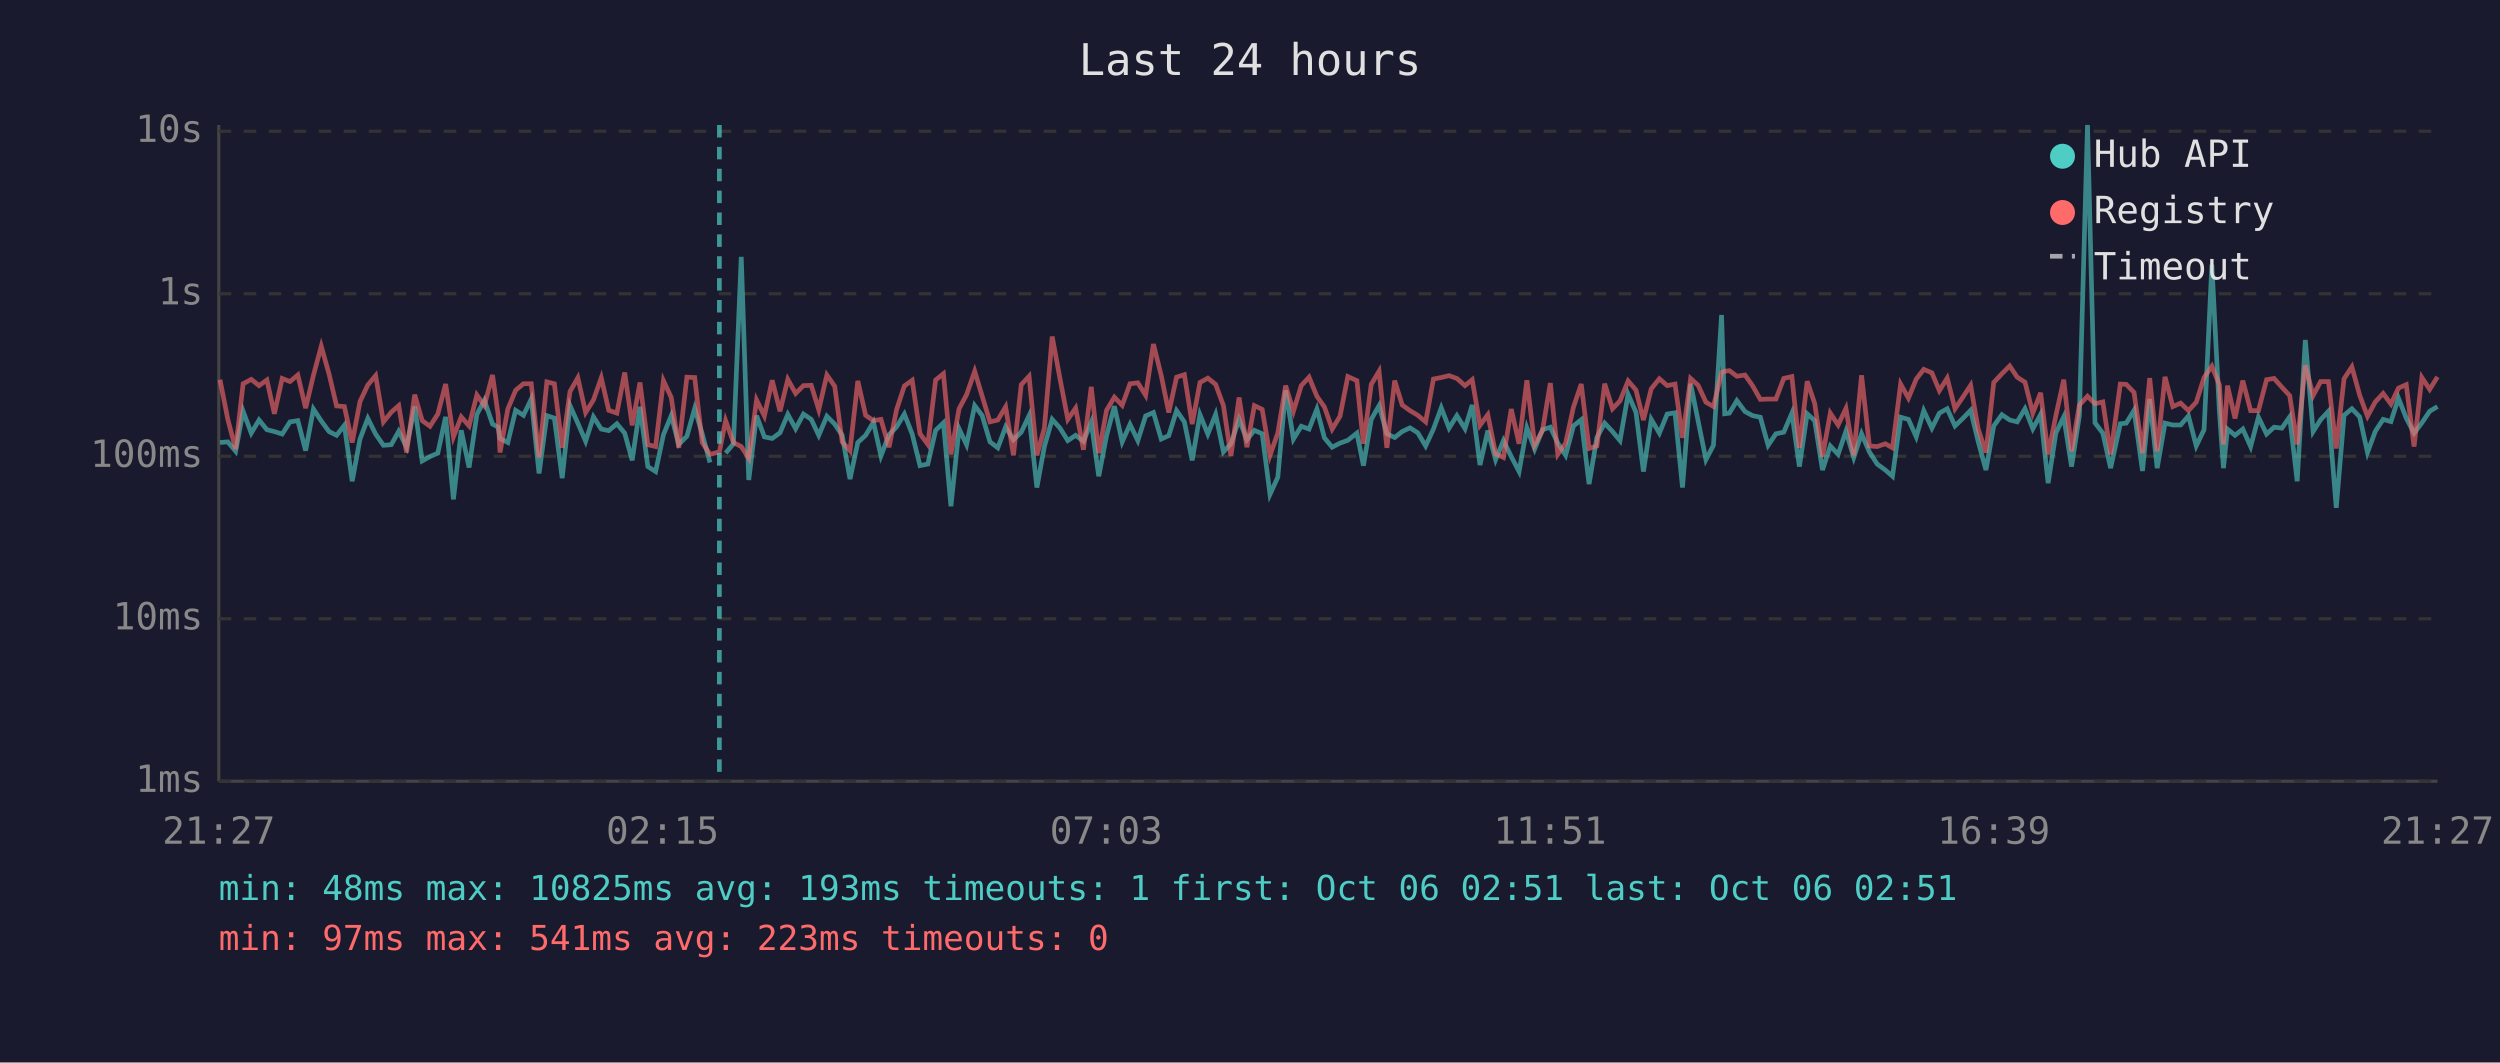
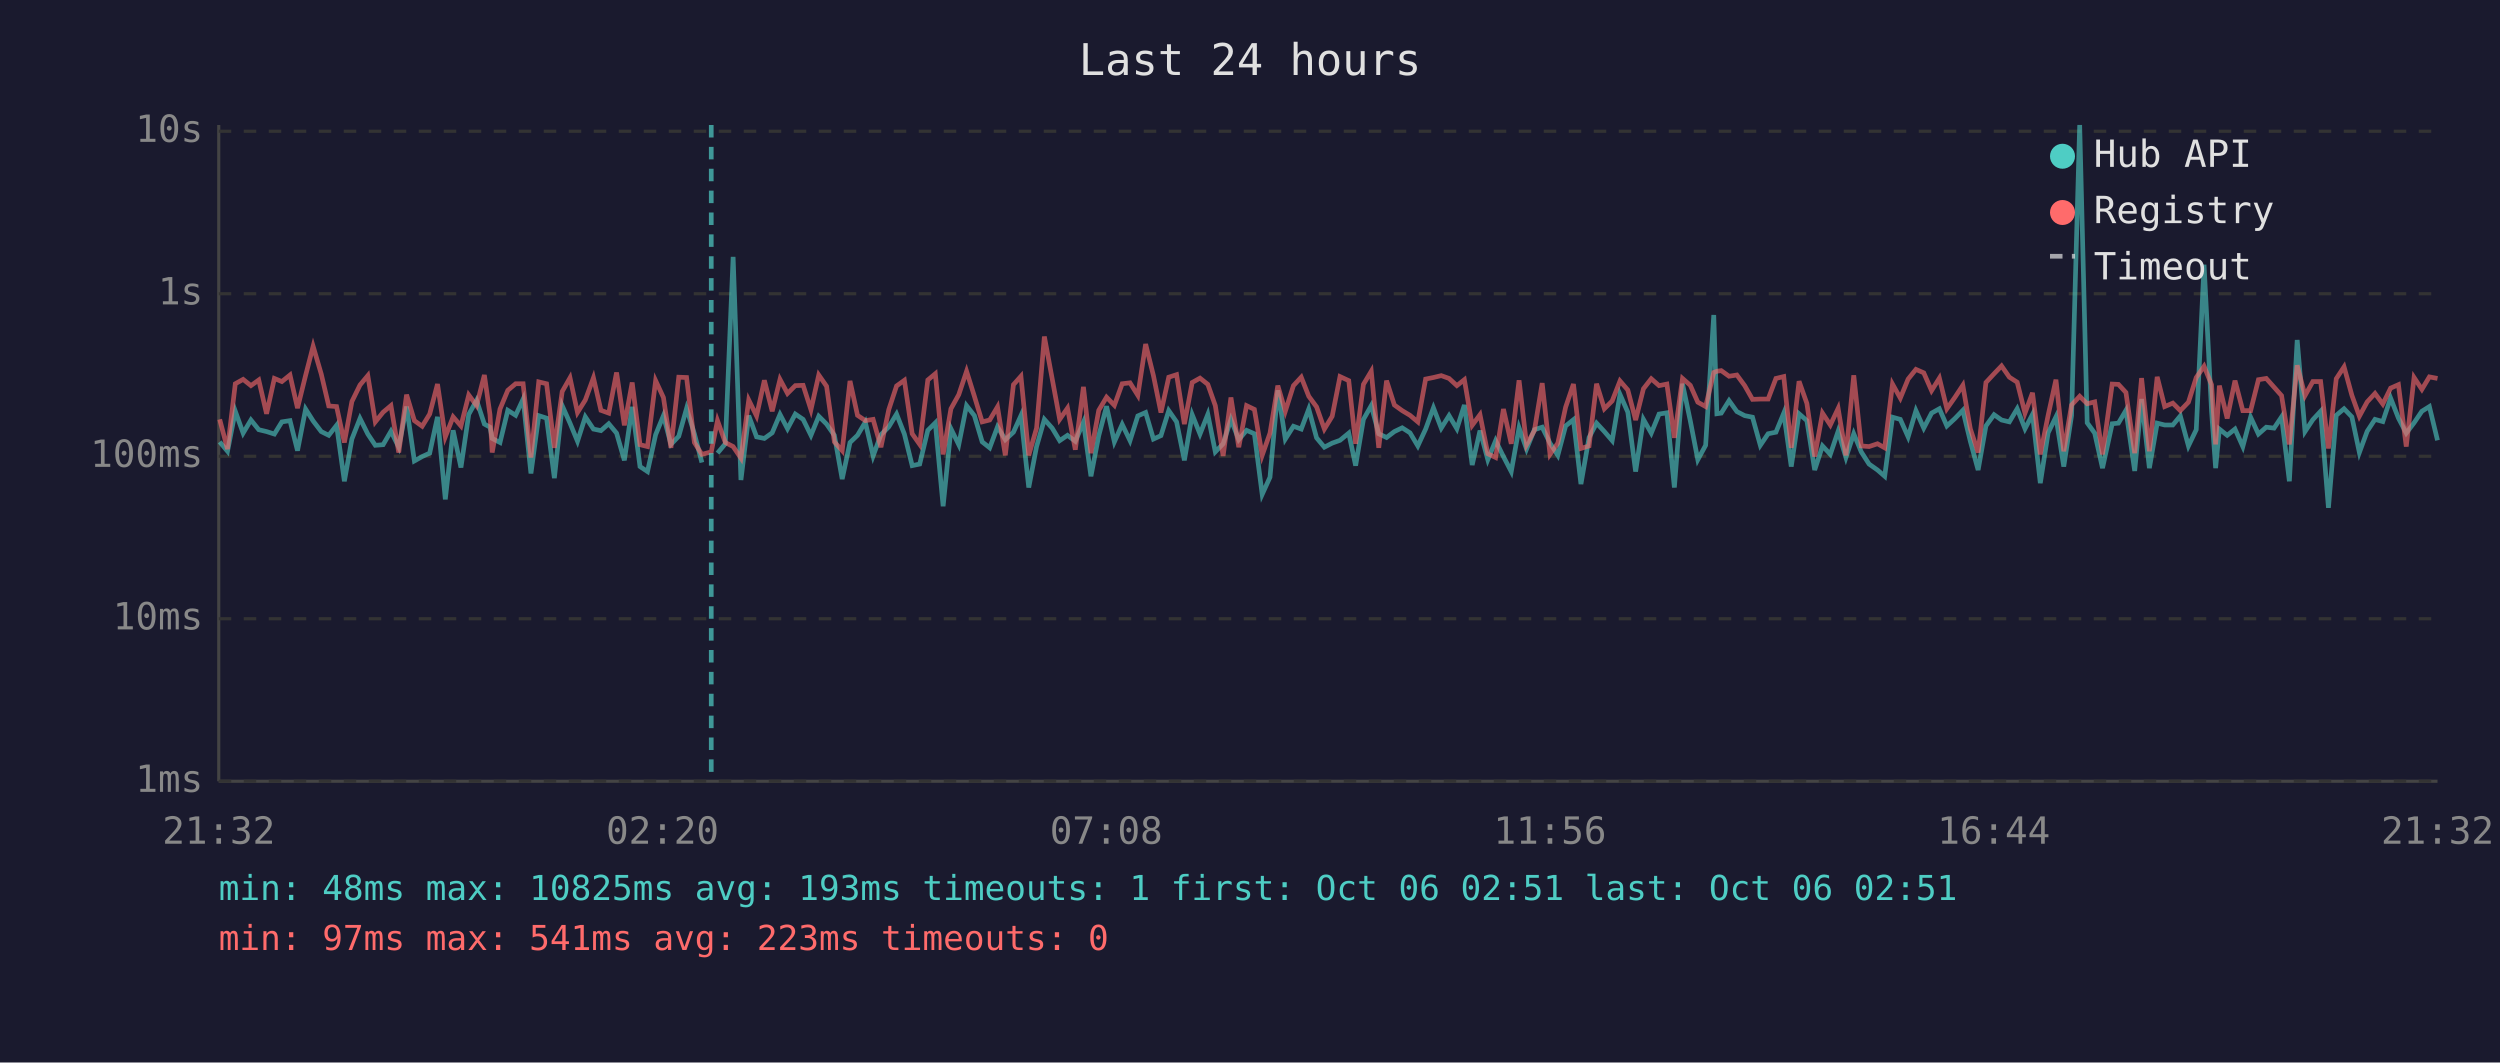
<svg xmlns="http://www.w3.org/2000/svg" viewBox="0 0 800 340" font-family="monospace" font-size="12">
  <rect width="800" height="340" fill="#1a1a2e" />
  <text x="400" y="24" fill="#e0e0e0" font-size="14" text-anchor="middle">Last 24 hours</text>
  <line x1="70" y1="40" x2="70" y2="250" stroke="#444" stroke-width="1" />
  <line x1="70" y1="250" x2="780" y2="250" stroke="#444" stroke-width="1" />
  <line x1="70" y1="250" x2="780" y2="250" stroke="#333" stroke-width="1" stroke-dasharray="4" />
  <text x="65" y="250" fill="#888" text-anchor="end" dominant-baseline="middle">1ms</text>
  <line x1="70" y1="198" x2="780" y2="198" stroke="#333" stroke-width="1" stroke-dasharray="4" />
  <text x="65" y="198" fill="#888" text-anchor="end" dominant-baseline="middle">10ms</text>
  <line x1="70" y1="146" x2="780" y2="146" stroke="#333" stroke-width="1" stroke-dasharray="4" />
  <text x="65" y="146" fill="#888" text-anchor="end" dominant-baseline="middle">100ms</text>
  <line x1="70" y1="94" x2="780" y2="94" stroke="#333" stroke-width="1" stroke-dasharray="4" />
  <text x="65" y="94" fill="#888" text-anchor="end" dominant-baseline="middle">1s</text>
  <line x1="70" y1="42" x2="780" y2="42" stroke="#333" stroke-width="1" stroke-dasharray="4" />
  <text x="65" y="42" fill="#888" text-anchor="end" dominant-baseline="middle">10s</text>
-   <text x="70" y="270" fill="#888" text-anchor="middle">21:27</text>
-   <text x="212" y="270" fill="#888" text-anchor="middle">02:15</text>
-   <text x="354" y="270" fill="#888" text-anchor="middle">07:03</text>
-   <text x="496" y="270" fill="#888" text-anchor="middle">11:51</text>
-   <text x="638" y="270" fill="#888" text-anchor="middle">16:39</text>
-   <text x="780" y="270" fill="#888" text-anchor="middle">21:27</text>
-   <polyline points="70.4,141.6 72.9,141.4 75.4,144.4 77.8,131.6 80.4,138.6 82.9,134.4 85.4,137.5 87.8,138.1 90.3,138.9 92.8,135.0 95.3,134.6 97.8,144.2 100.3,130.9 102.8,134.7 105.3,138.1 107.7,139.3 110.2,136.1 112.7,154.0 115.2,140.5 117.7,133.9 120.2,138.9 122.7,142.5 125.2,142.3 127.6,138.0 130.1,143.1 132.7,130.1 135.1,147.5 137.6,146.1 140.1,145.0 142.6,133.4 145.1,159.8 147.6,137.7 150.1,149.6 152.6,132.6 155.0,128.1 157.6,135.7 159.4,136.7 160.0,140.3 162.5,141.6 165.0,131.3 167.5,132.9 170.0,127.7 172.5,151.5 175.0,133.0 177.4,133.8 179.9,153.0 182.4,129.8 184.9,135.4 187.4,141.2 189.9,133.4 192.4,137.3 194.8,137.8 197.4,135.6 199.9,138.6 202.3,147.3 204.8,130.2 207.3,149.3 209.8,150.9 212.3,139.1 214.8,133.0 217.2,142.2 219.8,139.6 222.3,130.7 224.7,138.8 227.2,148.0" fill="none" stroke="#4ecdc4" stroke-width="1.5" opacity="0.6" />
-   <polyline points="232.2,145.0 234.7,142.0 237.2,82.2 239.6,153.6 242.1,133.0 244.6,139.8 247.1,140.3 249.6,138.5 252.1,132.6 254.6,137.2 257.1,132.5 259.6,134.2 262.0,139.3 264.6,133.2 267.1,135.7 269.5,139.3 272.0,153.3 274.5,141.6 277.0,139.3 279.5,135.1 281.9,145.9 284.5,139.1 286.9,136.6 289.4,132.5 291.9,138.9 294.4,149.0 296.9,148.5 299.4,137.7 301.9,135.3 304.3,162.0 306.9,137.2 309.3,142.3 311.9,129.8 314.3,133.0 316.8,141.4 319.3,143.3 321.8,136.6 324.3,140.7 326.8,138.3 329.3,133.0 331.8,156.0 334.2,142.9 336.7,134.2 339.2,137.0 341.7,141.0 344.2,139.3 346.7,141.2 349.2,135.1 351.6,152.4 354.1,139.4 356.6,130.0 359.1,141.4 361.6,135.8 364.1,141.0 366.6,133.1 369.1,132.0 371.6,140.5 374.0,139.4 376.5,131.4 379.0,135.0 381.5,147.3 384.0,132.7 386.5,138.9 389.0,132.6 391.5,144.6 393.9,142.0 396.5,134.2 399.0,140.7 401.4,137.7 403.9,138.8 406.4,158.2 408.9,152.7 411.4,124.9 413.9,140.5 416.4,136.4 418.9,137.3 421.4,130.9 423.8,140.1 426.3,143.1 428.8,141.8 431.3,140.9 434.2,138.6 436.3,149.0 438.8,134.2 441.3,129.8 443.8,138.8 446.3,140.0 448.7,138.1 451.2,136.9 453.7,138.5 456.2,142.7 458.7,137.3 461.2,130.5 463.7,137.0 466.2,133.0 468.8,137.2 471.1,129.6 473.6,148.8 476.1,137.8 478.6,147.1 481.1,141.0 483.6,146.1 486.1,150.9 488.6,136.9 491.1,143.7 493.6,137.5 496.1,136.7 498.5,141.8 501.0,145.7 503.5,136.3 506.0,134.3 508.5,154.9 511.0,140.0 513.5,135.4 516.0,138.1 518.4,141.0 521.0,126.2 523.5,131.9 525.9,150.9 528.4,134.2 531.0,138.6 533.5,132.5 536.0,132.1 538.4,156.0 541.0,122.8 543.4,134.7 545.9,147.1 548.3,142.5 550.9,100.8 551.9,132.4 553.4,132.2 555.8,128.2 558.4,131.7 560.8,133.0 563.3,133.5 565.8,142.5 568.3,138.8 570.8,138.3 573.4,132.2 575.8,149.3 578.3,132.4 580.7,134.6 583.2,150.4 585.7,142.7 588.2,145.4 590.7,138.0 593.2,146.4 595.7,138.8 598.2,144.6 600.7,148.5 603.3,150.4 605.6,152.4 608.2,133.5 610.7,134.2 613.2,139.8 615.6,131.4 618.2,137.0 620.6,132.2 623.1,130.8 625.6,136.3 628.1,133.9 630.6,131.3 633.0,141.2 635.5,150.4 638.0,136.3 640.6,132.7 643.1,134.4 645.5,135.0 648.0,130.8 650.5,137.2 653.0,132.6 655.4,154.6 657.9,138.5 660.4,133.4 662.9,149.3 665.4,133.0 668.0,40.0 670.4,135.3 672.9,138.6 675.4,149.8 678.5,135.6 680.4,135.4 682.9,131.3 685.6,150.7 687.9,127.7 690.3,149.8 692.8,135.4 695.3,136.0 697.8,136.0 700.3,133.1 702.8,142.7 705.3,137.5 707.8,84.7 710.2,131.6 711.5,149.8 712.8,137.3 715.2,139.3 717.7,137.3 720.2,142.9 722.7,133.5 725.3,138.9 727.7,136.7 730.2,137.0 732.7,133.4 735.1,154.0 737.7,108.8 740.2,138.1 742.6,134.3 745.1,131.6 747.6,162.5 750.1,132.9 752.6,130.8 755.1,133.4 757.6,144.8 760.1,138.0 762.6,134.2 765.1,134.9 767.5,127.4 770.0,133.8 772.5,138.6 775.0,135.3 777.5,131.6 780.0,130.1" fill="none" stroke="#4ecdc4" stroke-width="1.5" opacity="0.6" />
-   <polyline points="70.4,121.5 72.9,134.2 75.4,143.7 77.8,122.8 80.4,121.4 82.9,123.4 85.4,121.6 87.8,132.4 90.3,121.1 92.8,122.1 95.3,120.0 97.8,130.6 100.3,120.1 102.8,110.8 105.3,119.7 107.7,129.9 110.2,130.1 112.7,141.6 115.2,128.5 117.7,123.2 120.2,120.2 122.7,135.0 125.2,131.9 127.6,129.8 130.1,144.8 132.7,126.3 135.1,134.6 137.6,136.4 140.1,132.5 142.6,122.9 145.1,139.8 147.6,133.4 150.1,136.3 152.6,126.4 155.0,129.8 157.6,120.0 159.4,132.7 160.0,144.8 162.5,130.9 165.0,124.9 167.5,122.8 170.0,122.8 172.5,146.4 175.0,122.2 177.4,122.8 179.9,143.3 182.4,125.3 184.9,120.9 187.4,132.0 189.9,128.0 192.4,120.9 194.8,131.3 197.4,132.2 199.9,119.2 202.3,136.1 204.8,122.4 207.3,142.3 209.8,142.9 212.3,121.8 214.8,127.2 217.2,143.3 219.8,120.7 222.3,120.8 224.7,141.6 227.2,145.4 230.2,144.6 232.2,134.6 234.7,141.6 237.2,142.9 239.6,146.6 242.1,128.0 244.6,133.1 247.1,121.7 249.6,131.6 252.1,121.4 254.6,125.9 257.1,123.4 259.6,123.3 262.0,131.1 264.6,120.0 267.1,123.6 269.5,141.4 272.0,144.2 274.5,121.9 277.0,132.9 279.5,134.6 281.9,134.2 284.5,143.1 286.9,131.1 289.4,123.5 291.9,121.7 294.4,138.8 296.9,142.2 299.4,121.6 301.9,119.6 304.3,145.4 306.9,130.8 309.3,126.3 311.9,118.8 314.3,126.8 316.8,135.0 319.3,134.4 321.8,130.2 324.3,145.7 326.8,123.1 329.3,120.4 331.8,145.7 334.2,137.0 336.7,107.7 339.2,121.2 341.7,134.2 344.2,130.6 346.7,143.9 349.2,123.8 351.6,145.0 354.1,131.3 356.6,127.1 359.1,129.7 361.6,122.8 364.1,122.5 366.6,126.5 369.1,110.1 371.6,120.2 374.0,132.0 376.5,120.7 379.0,119.9 381.5,135.7 384.0,122.4 386.5,121.0 389.0,123.0 391.5,129.8 393.9,145.9 396.5,127.2 399.0,143.1 401.4,129.8 403.9,131.0 406.4,145.7 408.9,138.6 411.4,123.4 413.9,131.6 416.4,123.4 418.9,120.7 421.4,126.8 423.8,130.2 426.3,137.3 428.8,133.2 431.3,120.5 434.2,121.8 436.3,142.0 438.8,123.0 441.3,118.8 443.8,143.3 446.3,121.8 448.7,129.6 451.2,131.4 453.7,132.9 456.2,135.0 458.7,121.3 461.2,120.8 463.7,120.2 466.2,121.1 468.8,123.4 471.1,121.5 473.6,136.1 476.1,132.7 478.6,145.2 481.1,146.4 483.6,130.9 486.1,142.0 488.6,121.7 491.1,142.3 493.6,137.8 496.1,122.6 498.5,145.4 501.0,141.8 503.5,130.3 506.0,122.9 508.5,143.5 511.0,142.7 513.5,122.8 516.0,130.8 518.4,128.3 521.0,121.9 523.5,124.8 525.9,134.4 528.4,124.4 531.0,121.2 533.5,123.4 536.0,122.9 538.4,140.1 541.0,121.1 543.4,123.3 545.9,128.7 548.3,130.1 550.9,119.2 551.9,118.8 553.4,118.6 555.8,120.4 558.4,120.0 560.8,123.4 563.3,127.8 565.8,127.7 568.3,127.7 570.8,121.1 573.4,120.5 575.8,143.3 578.3,122.0 580.7,129.1 583.2,146.1 585.7,132.2 588.2,136.0 590.7,130.7 593.2,145.7 595.7,120.1 598.2,142.7 600.7,142.9 603.3,142.0 605.6,143.3 608.2,122.9 610.7,127.4 613.2,121.3 615.6,118.2 618.2,119.3 620.6,125.0 623.1,121.0 625.6,130.8 628.1,127.1 630.6,123.3 633.0,137.2 635.5,144.8 638.0,122.4 640.6,119.6 643.1,117.1 645.5,120.7 648.0,122.3 650.5,132.2 653.0,125.7 655.4,145.4 657.9,132.9 660.4,121.5 662.9,144.4 665.4,129.6 668.0,126.8 670.4,129.2 672.9,128.6 675.4,145.4 678.5,122.9 680.4,123.0 682.9,125.6 685.6,145.0 687.9,121.0 690.3,144.4 692.8,120.6 695.3,130.1 697.8,129.0 700.3,131.4 702.8,128.7 705.3,120.8 707.8,117.2 710.2,123.1 711.5,142.2 712.8,123.4 715.2,133.9 717.7,121.8 720.2,131.4 722.7,131.4 725.3,121.5 727.7,121.1 730.2,123.9 732.7,126.6 735.1,142.2 737.7,116.9 740.2,126.6 742.6,122.1 745.1,122.1 747.6,143.5 750.1,121.2 752.6,117.4 755.1,126.5 757.6,133.2 760.1,128.6 762.6,125.9 765.1,129.3 767.5,124.2 770.0,123.1 772.5,142.9 775.0,120.8 777.5,124.6 780.0,120.6" fill="none" stroke="#ff6b6b" stroke-width="1.5" opacity="0.6" />
-   <line x1="230.2" y1="40" x2="230.2" y2="250" stroke="#4ecdc4" stroke-width="1.5" stroke-dasharray="4,3" opacity="0.7" />
+   <text x="70" y="270" fill="#888" text-anchor="middle">21:32</text>
+   <text x="212" y="270" fill="#888" text-anchor="middle">02:20</text>
+   <text x="354" y="270" fill="#888" text-anchor="middle">07:08</text>
+   <text x="496" y="270" fill="#888" text-anchor="middle">11:56</text>
+   <text x="638" y="270" fill="#888" text-anchor="middle">16:44</text>
+   <text x="780" y="270" fill="#888" text-anchor="middle">21:32</text>
+   <polyline points="70.3,141.4 72.8,144.4 75.3,131.6 77.8,138.6 80.3,134.4 82.8,137.5 85.3,138.1 87.8,138.9 90.2,135.0 92.8,134.6 95.2,144.2 97.8,130.9 100.2,134.7 102.8,138.1 105.2,139.3 107.7,136.1 110.2,154.0 112.6,140.5 115.2,133.9 117.7,138.9 120.1,142.5 122.6,142.3 125.1,138.0 127.6,143.1 130.1,130.1 132.6,147.5 135.1,146.1 137.5,145.0 140.0,133.4 142.5,159.8 145.0,137.7 147.5,149.6 150.0,132.6 152.5,128.1 155.0,135.7 156.8,136.7 157.5,140.3 160.0,141.6 162.5,131.3 165.0,132.9 167.4,127.7 169.9,151.5 172.4,133.0 174.9,133.8 177.4,153.0 179.9,129.8 182.4,135.4 184.8,141.2 187.3,133.4 189.9,137.3 192.3,137.8 194.8,135.6 197.3,138.6 199.8,147.3 202.3,130.2 204.8,149.3 207.2,150.9 209.8,139.1 212.3,133.0 214.7,142.2 217.2,139.6 219.7,130.7 222.2,138.8 224.6,148.0" fill="none" stroke="#4ecdc4" stroke-width="1.5" opacity="0.6" />
+   <polyline points="229.6,145.0 232.1,142.0 234.6,82.2 237.1,153.6 239.6,133.0 242.1,139.8 244.6,140.3 247.1,138.5 249.6,132.6 252.0,137.2 254.5,132.5 257.0,134.2 259.5,139.3 262.0,133.2 264.5,135.7 267.0,139.3 269.5,153.3 272.0,141.6 274.4,139.3 276.9,135.1 279.4,145.9 281.9,139.1 284.4,136.6 286.9,132.5 289.4,138.9 291.9,149.0 294.3,148.5 296.9,137.7 299.3,135.3 301.8,162.0 304.3,137.2 306.8,142.3 309.3,129.8 311.8,133.0 314.3,141.4 316.7,143.3 319.2,136.6 321.7,140.7 324.3,138.3 326.7,133.0 329.2,156.0 331.7,142.9 334.2,134.2 336.7,137.0 339.1,141.0 341.6,139.3 344.1,141.2 346.7,135.1 349.1,152.4 351.6,139.4 354.1,130.0 356.6,141.4 359.1,135.8 361.6,141.0 364.1,133.1 366.6,132.0 369.1,140.5 371.5,139.4 374.0,131.4 376.5,135.0 379.0,147.3 381.5,132.7 384.0,138.9 386.5,132.6 388.9,144.6 391.4,142.0 393.9,134.2 396.4,140.7 398.9,137.7 401.4,138.8 403.9,158.2 406.4,152.7 408.9,124.9 411.3,140.5 413.9,136.4 416.4,137.3 418.8,130.9 421.3,140.1 423.8,143.1 426.3,141.8 428.8,140.9 431.6,138.6 433.8,149.0 436.3,134.2 438.8,129.8 441.2,138.8 443.7,140.0 446.2,138.1 448.7,136.9 451.2,138.5 453.7,142.7 456.2,137.3 458.7,130.5 461.2,137.0 463.7,133.0 466.2,137.2 468.6,129.6 471.1,148.8 473.6,137.8 476.1,147.1 478.6,141.0 481.1,146.1 483.6,150.9 486.1,136.9 488.5,143.7 491.0,137.5 493.5,136.7 496.0,141.8 498.5,145.7 501.0,136.3 503.5,134.3 505.9,154.9 508.5,140.0 510.9,135.4 513.4,138.1 515.9,141.0 518.4,126.2 520.9,131.9 523.4,150.9 525.9,134.2 528.4,138.6 530.9,132.5 533.4,132.1 535.8,156.0 538.4,122.8 540.9,134.7 543.3,147.1 545.8,142.5 548.4,100.8 549.4,132.4 550.8,132.2 553.3,128.2 555.8,131.7 558.3,133.0 560.8,133.5 563.3,142.5 565.8,138.8 568.3,138.3 570.8,132.2 573.2,149.3 575.7,132.4 578.2,134.6 580.7,150.4 583.2,142.7 585.7,145.4 588.2,138.0 590.7,146.4 593.2,138.8 595.6,144.6 598.1,148.5 600.8,150.4 603.1,152.4 605.6,133.5 608.1,134.2 610.6,139.8 613.1,131.4 615.6,137.0 618.1,132.2 620.6,130.8 623.0,136.3 625.6,133.9 628.1,131.3 630.5,141.2 633.0,150.4 635.5,136.3 638.1,132.7 640.5,134.4 643.0,135.0 645.5,130.8 648.0,137.2 650.4,132.6 652.9,154.6 655.4,138.5 657.9,133.4 660.4,149.3 662.9,133.0 665.5,40.0 667.9,135.3 670.3,138.6 672.8,149.8 675.9,135.6 677.9,135.4 680.3,131.3 683.1,150.7 685.3,127.7 687.8,149.8 690.3,135.4 692.7,136.0 695.3,136.0 697.7,133.1 700.3,142.7 702.8,137.5 705.3,84.7 707.7,131.6 709.0,149.8 710.2,137.3 712.7,139.3 715.2,137.3 717.7,142.9 720.2,133.5 722.7,138.9 725.2,136.7 727.7,137.0 730.1,133.4 732.6,154.0 735.1,108.8 737.6,138.1 740.1,134.3 742.6,131.6 745.1,162.5 747.6,132.9 750.1,130.8 752.6,133.4 755.0,144.8 757.5,138.0 760.0,134.2 762.5,134.9 765.0,127.4 767.5,133.8 770.0,138.6 772.5,135.3 775.0,131.6 777.4,130.1 780.0,140.9" fill="none" stroke="#4ecdc4" stroke-width="1.5" opacity="0.6" />
+   <polyline points="70.3,134.2 72.8,143.7 75.3,122.8 77.8,121.4 80.3,123.4 82.8,121.6 85.3,132.4 87.8,121.1 90.2,122.1 92.8,120.0 95.2,130.6 97.8,120.1 100.2,110.8 102.8,119.7 105.2,129.9 107.7,130.1 110.2,141.6 112.6,128.5 115.2,123.2 117.7,120.2 120.1,135.0 122.6,131.9 125.1,129.8 127.6,144.8 130.1,126.3 132.6,134.6 135.1,136.4 137.5,132.5 140.0,122.9 142.5,139.8 145.0,133.4 147.5,136.3 150.0,126.4 152.5,129.8 155.0,120.0 156.8,132.7 157.5,144.8 160.0,130.9 162.5,124.9 165.0,122.8 167.4,122.8 169.9,146.4 172.4,122.2 174.9,122.8 177.4,143.3 179.9,125.3 182.4,120.9 184.8,132.0 187.3,128.0 189.9,120.9 192.3,131.3 194.8,132.2 197.3,119.2 199.8,136.1 202.3,122.4 204.8,142.3 207.2,142.9 209.8,121.8 212.3,127.2 214.7,143.3 217.2,120.7 219.7,120.8 222.2,141.6 224.6,145.4 227.6,144.6 229.6,134.6 232.1,141.6 234.6,142.9 237.1,146.6 239.6,128.0 242.1,133.1 244.6,121.7 247.1,131.6 249.6,121.4 252.0,125.9 254.5,123.4 257.0,123.3 259.5,131.1 262.0,120.0 264.5,123.6 267.0,141.4 269.5,144.2 272.0,121.9 274.4,132.9 276.9,134.6 279.4,134.2 281.9,143.1 284.4,131.1 286.9,123.5 289.4,121.7 291.9,138.8 294.3,142.2 296.9,121.6 299.3,119.6 301.8,145.4 304.3,130.8 306.8,126.3 309.3,118.8 311.8,126.8 314.3,135.0 316.7,134.4 319.2,130.2 321.7,145.7 324.3,123.1 326.7,120.4 329.2,145.7 331.7,137.0 334.2,107.7 336.7,121.2 339.1,134.2 341.6,130.6 344.1,143.9 346.7,123.8 349.1,145.0 351.6,131.3 354.1,127.1 356.6,129.7 359.1,122.8 361.6,122.5 364.1,126.5 366.6,110.1 369.1,120.2 371.5,132.0 374.0,120.7 376.5,119.9 379.0,135.7 381.5,122.4 384.0,121.0 386.5,123.0 388.9,129.8 391.4,145.9 393.9,127.2 396.4,143.1 398.9,129.8 401.4,131.0 403.9,145.7 406.4,138.6 408.9,123.4 411.3,131.6 413.9,123.4 416.4,120.7 418.8,126.8 421.3,130.2 423.8,137.3 426.3,133.2 428.8,120.5 431.6,121.8 433.8,142.0 436.3,123.0 438.8,118.8 441.2,143.3 443.7,121.8 446.2,129.6 448.7,131.4 451.2,132.9 453.7,135.0 456.2,121.3 458.7,120.8 461.2,120.2 463.7,121.1 466.2,123.4 468.6,121.5 471.1,136.1 473.6,132.7 476.1,145.2 478.6,146.4 481.1,130.9 483.6,142.0 486.1,121.7 488.5,142.3 491.0,137.8 493.5,122.6 496.0,145.4 498.5,141.8 501.0,130.3 503.5,122.9 505.9,143.5 508.5,142.7 510.9,122.8 513.4,130.8 515.9,128.3 518.4,121.9 520.9,124.8 523.4,134.4 525.9,124.4 528.4,121.2 530.9,123.4 533.4,122.9 535.8,140.1 538.4,121.1 540.9,123.3 543.3,128.7 545.8,130.1 548.4,119.2 549.4,118.8 550.8,118.6 553.3,120.4 555.8,120.0 558.3,123.4 560.8,127.8 563.3,127.7 565.8,127.7 568.3,121.1 570.8,120.5 573.2,143.3 575.7,122.0 578.2,129.1 580.7,146.1 583.2,132.2 585.7,136.0 588.2,130.7 590.7,145.7 593.2,120.1 595.6,142.7 598.1,142.9 600.8,142.0 603.1,143.3 605.6,122.9 608.1,127.4 610.6,121.3 613.1,118.2 615.6,119.3 618.1,125.0 620.6,121.0 623.0,130.8 625.6,127.1 628.1,123.3 630.5,137.2 633.0,144.8 635.5,122.4 638.1,119.6 640.5,117.1 643.0,120.7 645.5,122.3 648.0,132.2 650.4,125.7 652.9,145.4 655.4,132.9 657.9,121.5 660.4,144.4 662.9,129.6 665.5,126.8 667.9,129.2 670.3,128.6 672.8,145.4 675.9,122.9 677.9,123.0 680.3,125.6 683.1,145.0 685.3,121.0 687.8,144.4 690.3,120.6 692.7,130.1 695.3,129.0 697.7,131.4 700.3,128.7 702.8,120.8 705.3,117.2 707.7,123.1 709.0,142.2 710.2,123.4 712.7,133.9 715.2,121.8 717.7,131.4 720.2,131.4 722.7,121.5 725.2,121.1 727.7,123.9 730.1,126.6 732.6,142.2 735.1,116.9 737.6,126.6 740.1,122.1 742.6,122.1 745.1,143.5 747.6,121.2 750.1,117.4 752.6,126.5 755.0,133.2 757.5,128.6 760.0,125.9 762.5,129.3 765.0,124.2 767.5,123.1 770.0,142.9 772.5,120.8 775.0,124.6 777.4,120.6 780.0,121.1" fill="none" stroke="#ff6b6b" stroke-width="1.5" opacity="0.6" />
+   <line x1="227.6" y1="40" x2="227.6" y2="250" stroke="#4ecdc4" stroke-width="1.5" stroke-dasharray="4,3" opacity="0.7" />
  <circle cx="660" cy="50" r="4" fill="#4ecdc4" />
  <text x="670" y="50" fill="#e0e0e0" dominant-baseline="middle">Hub API</text>
  <circle cx="660" cy="68" r="4" fill="#ff6b6b" />
  <text x="670" y="68" fill="#e0e0e0" dominant-baseline="middle">Registry</text>
  <line x1="656" y1="82" x2="664" y2="82" stroke="#e0e0e0" stroke-width="1.5" stroke-dasharray="4,3" opacity="0.7" />
  <text x="670" y="86" fill="#e0e0e0" dominant-baseline="middle">Timeout</text>
  <text x="70" y="288" fill="#4ecdc4" font-size="11">min: 48ms  max: 10825ms  avg: 193ms  timeouts: 1  first: Oct 06 02:51  last: Oct 06 02:51</text>
  <text x="70" y="304" fill="#ff6b6b" font-size="11">min: 97ms  max: 541ms  avg: 223ms  timeouts: 0</text>
</svg>
